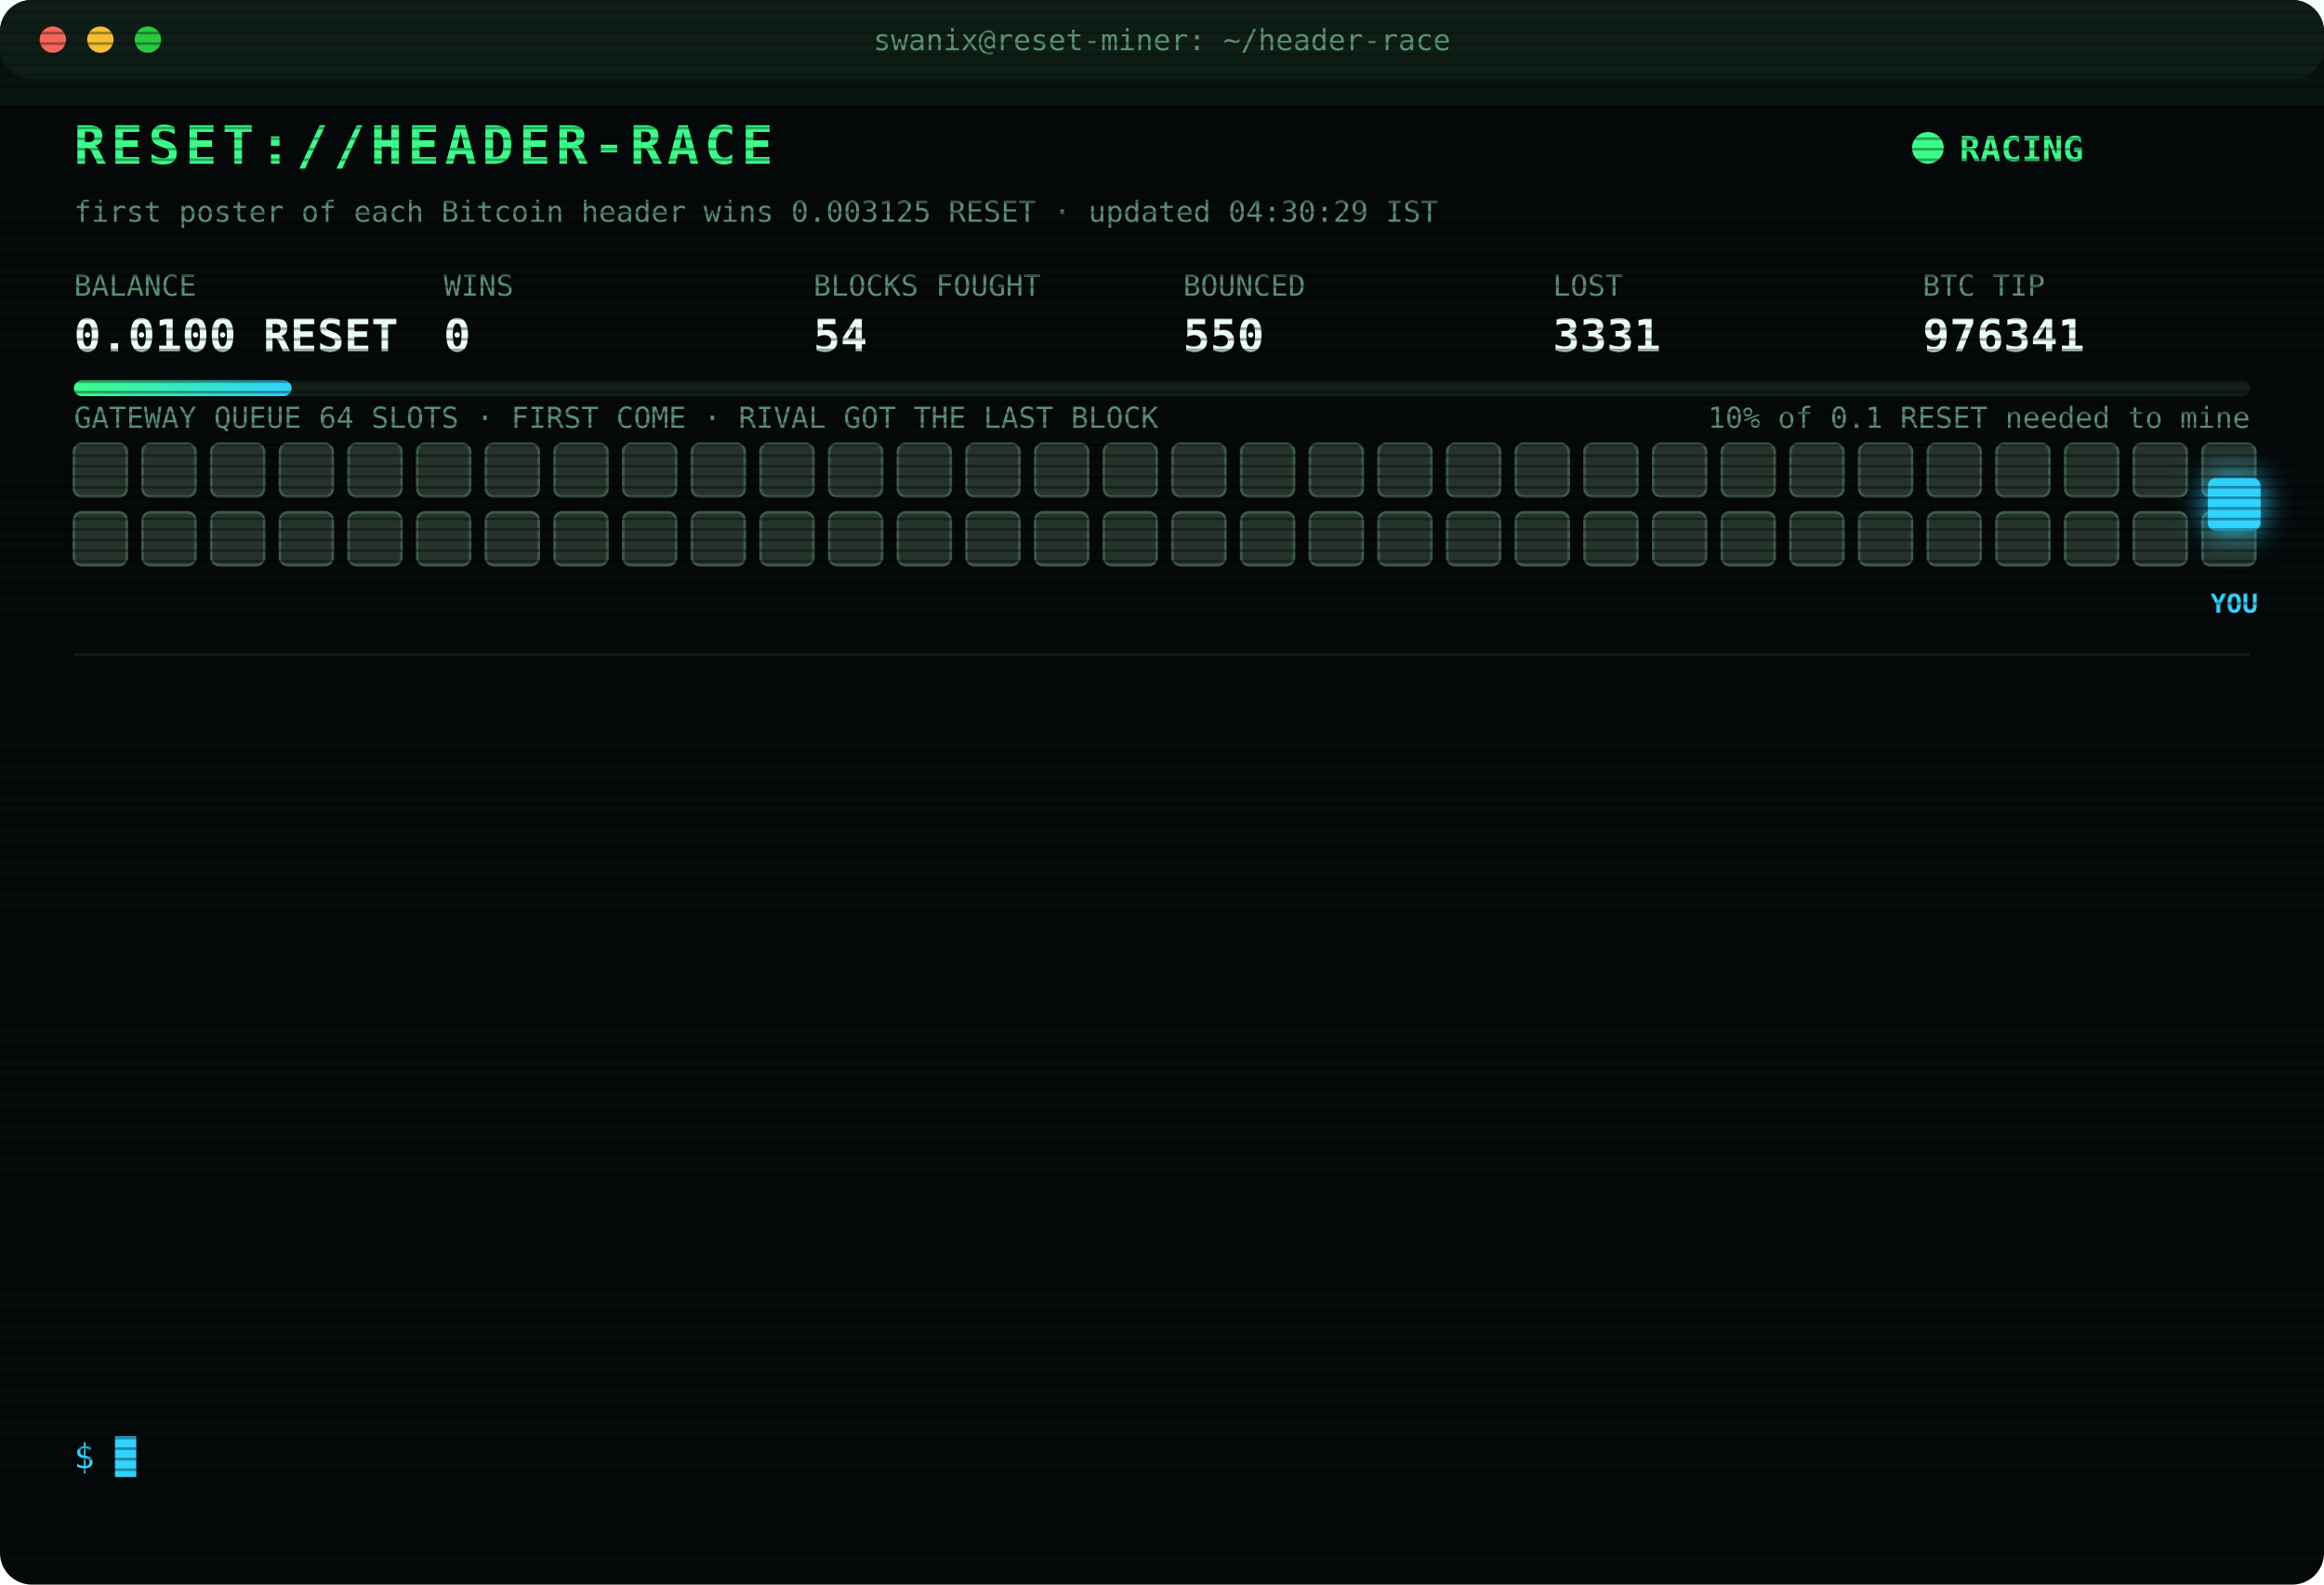
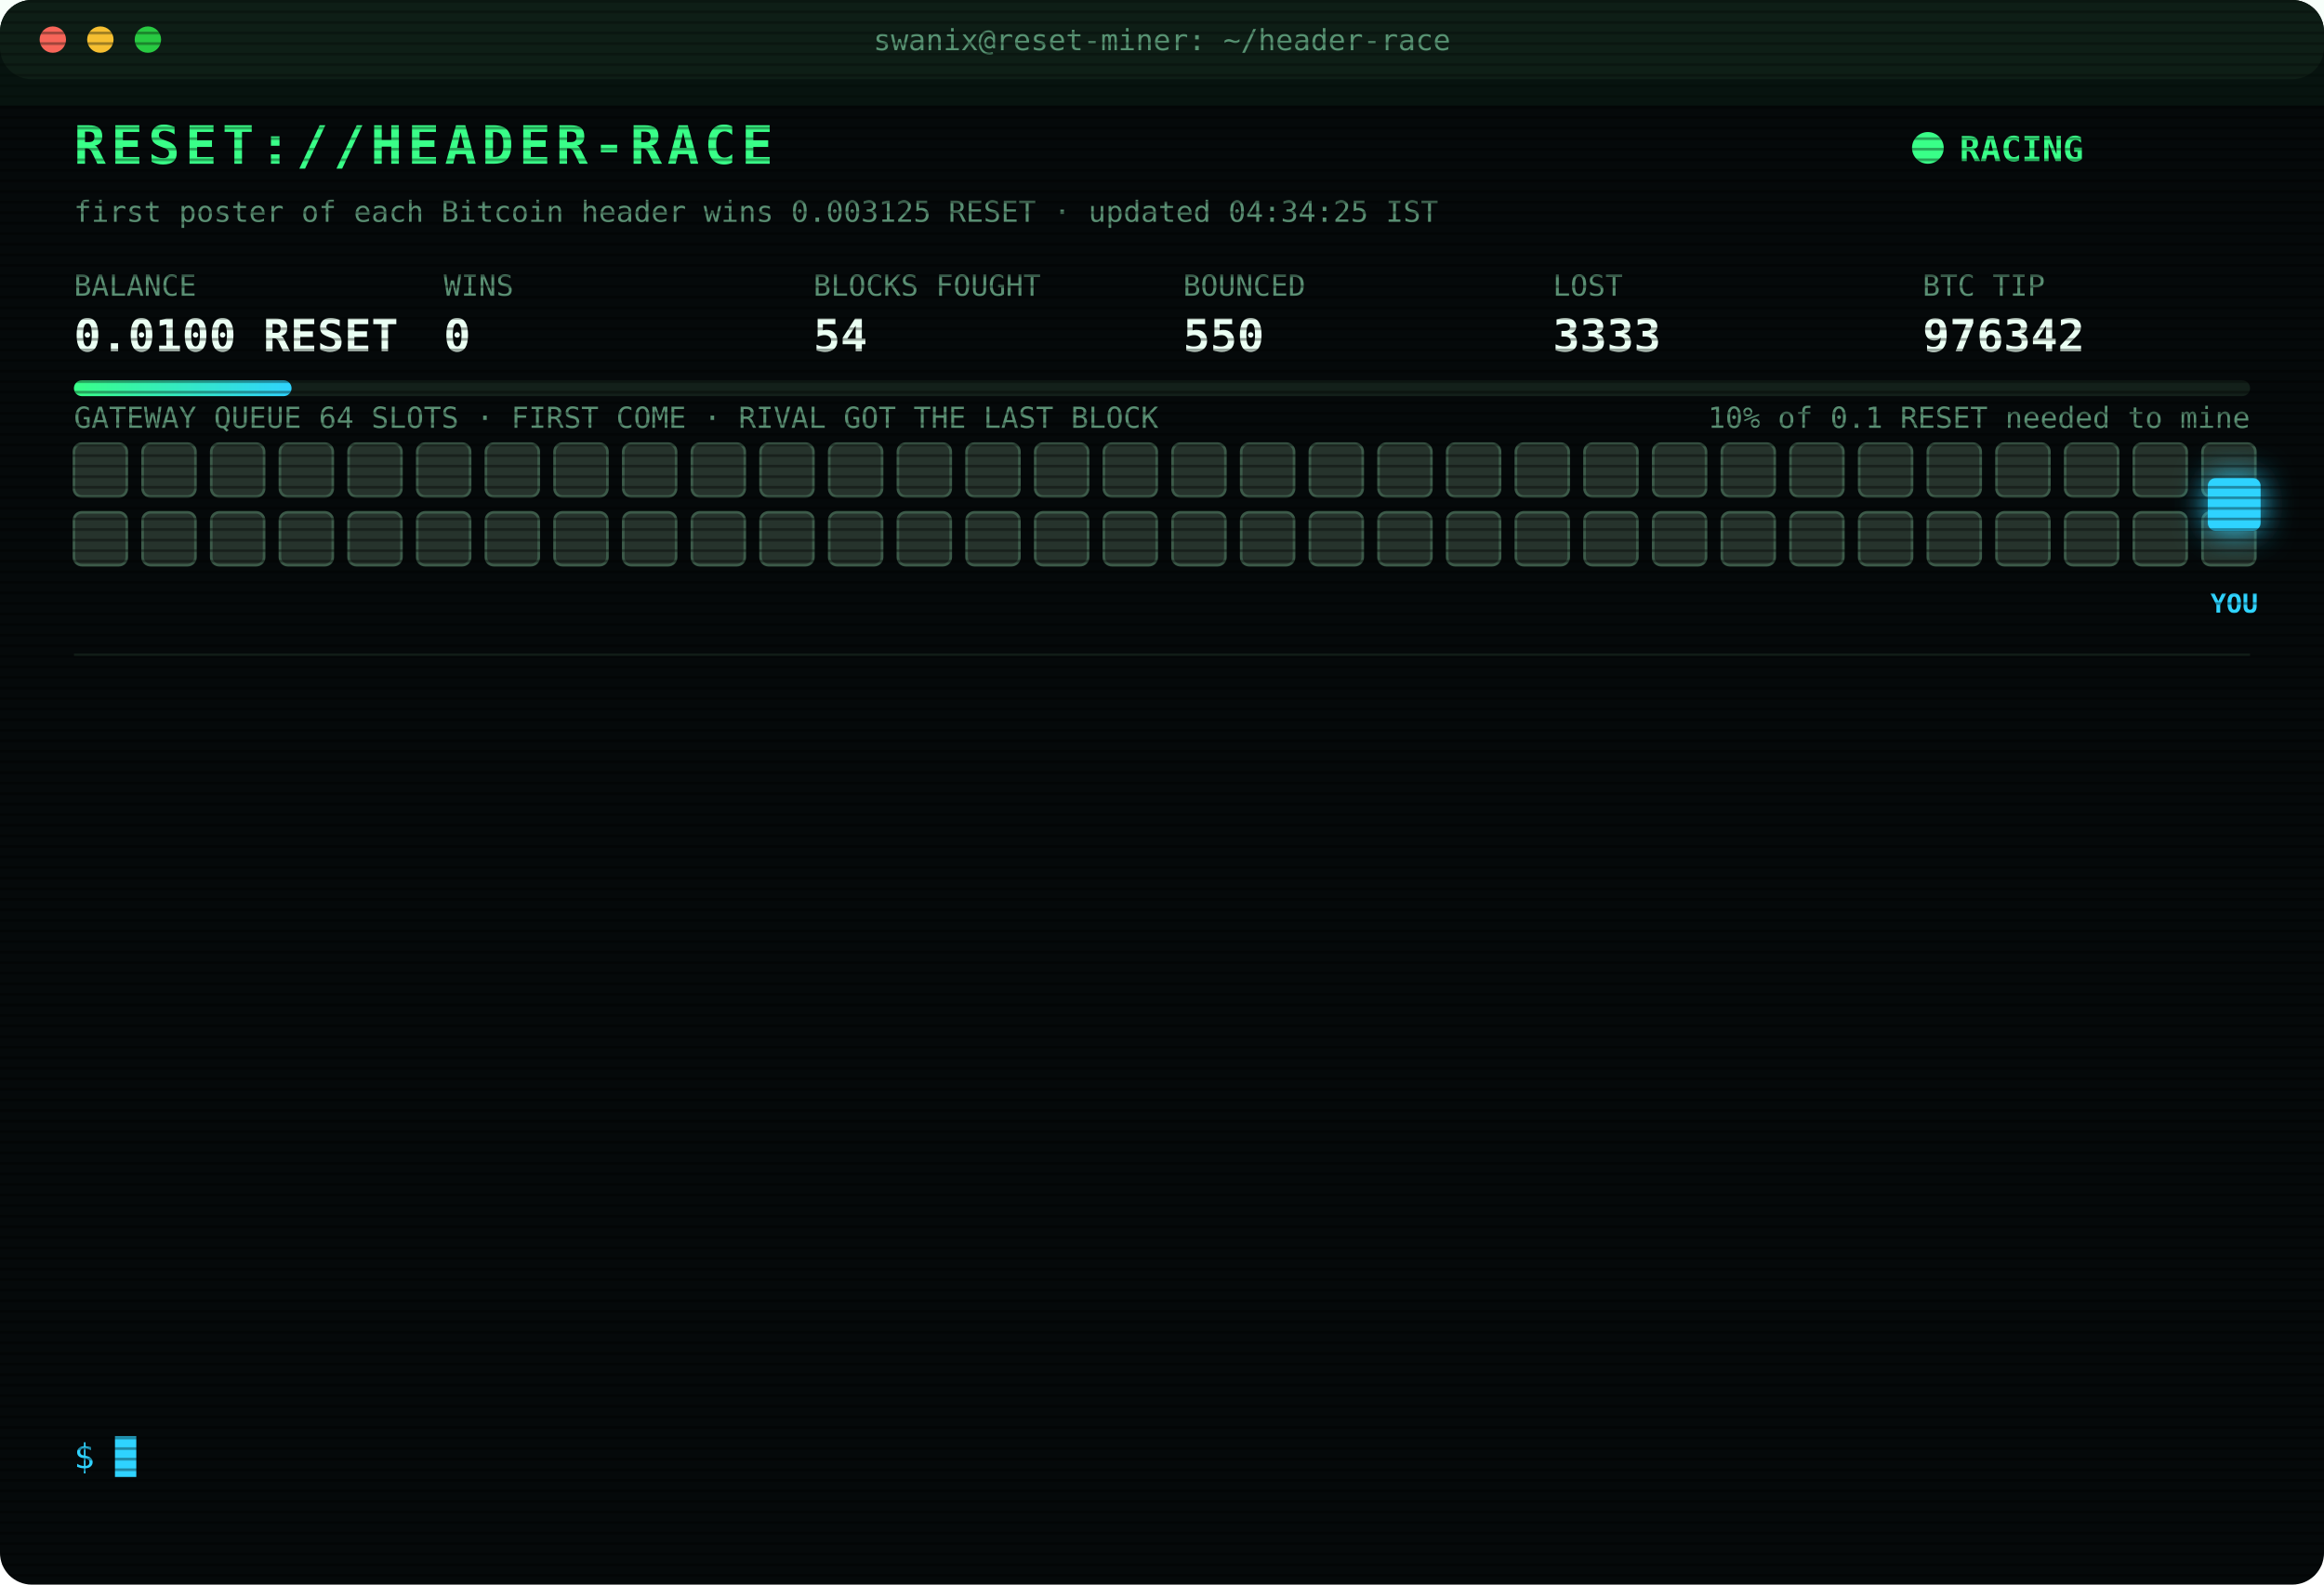
<svg xmlns="http://www.w3.org/2000/svg" width="880" height="600" viewBox="0 0 880 600" font-family="ui-monospace,SFMono-Regular,Menlo,Consolas,monospace">
  <style>
text{font-size:13px;fill:#7CFFB2}
.title{font-size:20px;font-weight:700;fill:#39FF88;letter-spacing:2px;animation:glitch 3s infinite steps(1)}
.sub{fill:#2fd3ff}.k{fill:#5a8f73;font-size:11px}.v{font-size:17px;font-weight:700;fill:#eafff3}
.ts{fill:#3f6b56}.boot{fill:#2fd3ff}.dim{fill:#5a8f73}.bad{fill:#ff4d6d}.warn{fill:#ffd23f}.mag{fill:#ff5cf0}.win{fill:#39FF88;font-weight:700}
.tag{font-size:10px;fill:#2fd3ff;font-weight:700}
.rival{fill:#26332c;stroke:#3c5a49;animation:jam 1.2s infinite alternate}
.idle{fill:#141c18;stroke:#22302a;animation:breathe 4s infinite}
.me{fill:#2fd3ff;filter:drop-shadow(0 0 6px #2fd3ff)}
.hover{animation:nudge 1.1s infinite ease-in-out}.bounce{animation:kick 1.4s infinite}
.ln{opacity:0;animation:in .4s forwards}
.cur{animation:blink 1s infinite steps(1)}
.scan{animation:scan 6s infinite linear}
.led{animation:blink 1.4s infinite}
@keyframes in{from{opacity:0;transform:translateX(-6px)}to{opacity:1;transform:none}}
@keyframes blink{50%{opacity:0}}
@keyframes jam{to{fill:#33463b}}
@keyframes breathe{50%{opacity:.4}}
@keyframes nudge{50%{transform:translateX(-10px)}}
@keyframes kick{0%,100%{transform:none}30%{transform:translateX(-14px)}55%{transform:translateX(10px) translateY(-6px)}}
@keyframes glitch{0%,92%{transform:none}93%{transform:translateX(2px);fill:#ff4d6d}95%{transform:translateX(-2px);fill:#2fd3ff}97%{transform:none}}
@keyframes scan{from{transform:translateY(-40px)}to{transform:translateY(600px)}}
</style>
  <defs>
    <pattern id="sl" width="4" height="4" patternUnits="userSpaceOnUse">
      <rect width="4" height="1" fill="#000" opacity=".35" />
    </pattern>
    <linearGradient id="bar">
      <stop offset="0" stop-color="#39FF88" />
      <stop offset="1" stop-color="#2fd3ff" />
    </linearGradient>
  </defs>
  <rect width="880" height="600" rx="12" fill="#05090a" />
  <rect width="880" height="30" rx="12" fill="#0d1512" />
  <circle cx="20" cy="15" r="5" fill="#ff5f57" />
  <circle cx="38" cy="15" r="5" fill="#febc2e" />
  <circle cx="56" cy="15" r="5" fill="#28c840" />
  <text x="440" y="19" text-anchor="middle" class="k">swanix@reset-miner: ~/header-race</text>
  <text x="28" y="62" class="title">RESET://HEADER-RACE</text>
  <circle class="led" cx="730" cy="56" r="6" fill="#39FF88" />
  <text x="742" y="61" class="win">RACING</text>
-   <text x="28" y="84" class="k">first poster of each Bitcoin header wins 0.003125 RESET · updated 04:30:29 IST</text>
+   <text x="28" y="84" class="k">first poster of each Bitcoin header wins 0.003125 RESET · updated 04:34:25 IST</text>
  <text x="28" y="112" class="k">BALANCE</text>
  <text x="28" y="133" class="v">0.0100 RESET</text>
  <text x="168" y="112" class="k">WINS</text>
  <text x="168" y="133" class="v">0</text>
  <text x="308" y="112" class="k">BLOCKS FOUGHT</text>
  <text x="308" y="133" class="v">54</text>
  <text x="448" y="112" class="k">BOUNCED</text>
  <text x="448" y="133" class="v">550</text>
  <text x="588" y="112" class="k">LOST</text>
-   <text x="588" y="133" class="v">3331</text>
+   <text x="588" y="133" class="v">3333</text>
  <text x="728" y="112" class="k">BTC TIP</text>
-   <text x="728" y="133" class="v">976341</text>
+   <text x="728" y="133" class="v">976342</text>
  <rect x="28" y="144" width="824" height="6" rx="3" fill="#13201a" />
  <rect x="28" y="144" width="82.4" height="6" rx="3" fill="url(#bar)" />
  <text x="852" y="162" text-anchor="end" class="k">10% of 0.1 RESET needed to mine</text>
  <text x="28" y="162" class="k">GATEWAY QUEUE 64 SLOTS · FIRST COME · RIVAL GOT THE LAST BLOCK</text>
  <rect class="rival" x="28" y="168" width="20" height="20" rx="3" style="animation-delay:0.00s" />
  <rect class="rival" x="54" y="168" width="20" height="20" rx="3" style="animation-delay:0.05s" />
  <rect class="rival" x="80" y="168" width="20" height="20" rx="3" style="animation-delay:0.10s" />
  <rect class="rival" x="106" y="168" width="20" height="20" rx="3" style="animation-delay:0.15s" />
  <rect class="rival" x="132" y="168" width="20" height="20" rx="3" style="animation-delay:0.20s" />
  <rect class="rival" x="158" y="168" width="20" height="20" rx="3" style="animation-delay:0.25s" />
  <rect class="rival" x="184" y="168" width="20" height="20" rx="3" style="animation-delay:0.30s" />
  <rect class="rival" x="210" y="168" width="20" height="20" rx="3" style="animation-delay:0.35s" />
  <rect class="rival" x="236" y="168" width="20" height="20" rx="3" style="animation-delay:0.40s" />
  <rect class="rival" x="262" y="168" width="20" height="20" rx="3" style="animation-delay:0.45s" />
  <rect class="rival" x="288" y="168" width="20" height="20" rx="3" style="animation-delay:0.50s" />
  <rect class="rival" x="314" y="168" width="20" height="20" rx="3" style="animation-delay:0.55s" />
  <rect class="rival" x="340" y="168" width="20" height="20" rx="3" style="animation-delay:0.60s" />
  <rect class="rival" x="366" y="168" width="20" height="20" rx="3" style="animation-delay:0.65s" />
  <rect class="rival" x="392" y="168" width="20" height="20" rx="3" style="animation-delay:0.70s" />
  <rect class="rival" x="418" y="168" width="20" height="20" rx="3" style="animation-delay:0.75s" />
  <rect class="rival" x="444" y="168" width="20" height="20" rx="3" style="animation-delay:0.80s" />
  <rect class="rival" x="470" y="168" width="20" height="20" rx="3" style="animation-delay:0.85s" />
  <rect class="rival" x="496" y="168" width="20" height="20" rx="3" style="animation-delay:0.90s" />
  <rect class="rival" x="522" y="168" width="20" height="20" rx="3" style="animation-delay:0.95s" />
  <rect class="rival" x="548" y="168" width="20" height="20" rx="3" style="animation-delay:1.00s" />
  <rect class="rival" x="574" y="168" width="20" height="20" rx="3" style="animation-delay:1.05s" />
  <rect class="rival" x="600" y="168" width="20" height="20" rx="3" style="animation-delay:1.10s" />
  <rect class="rival" x="626" y="168" width="20" height="20" rx="3" style="animation-delay:1.15s" />
  <rect class="rival" x="652" y="168" width="20" height="20" rx="3" style="animation-delay:1.20s" />
  <rect class="rival" x="678" y="168" width="20" height="20" rx="3" style="animation-delay:1.25s" />
  <rect class="rival" x="704" y="168" width="20" height="20" rx="3" style="animation-delay:1.30s" />
  <rect class="rival" x="730" y="168" width="20" height="20" rx="3" style="animation-delay:1.35s" />
  <rect class="rival" x="756" y="168" width="20" height="20" rx="3" style="animation-delay:1.40s" />
  <rect class="rival" x="782" y="168" width="20" height="20" rx="3" style="animation-delay:1.45s" />
  <rect class="rival" x="808" y="168" width="20" height="20" rx="3" style="animation-delay:1.50s" />
  <rect class="rival" x="834" y="168" width="20" height="20" rx="3" style="animation-delay:1.55s" />
  <rect class="rival" x="28" y="194" width="20" height="20" rx="3" style="animation-delay:1.60s" />
  <rect class="rival" x="54" y="194" width="20" height="20" rx="3" style="animation-delay:1.65s" />
  <rect class="rival" x="80" y="194" width="20" height="20" rx="3" style="animation-delay:1.70s" />
  <rect class="rival" x="106" y="194" width="20" height="20" rx="3" style="animation-delay:1.75s" />
  <rect class="rival" x="132" y="194" width="20" height="20" rx="3" style="animation-delay:1.80s" />
  <rect class="rival" x="158" y="194" width="20" height="20" rx="3" style="animation-delay:1.85s" />
  <rect class="rival" x="184" y="194" width="20" height="20" rx="3" style="animation-delay:1.90s" />
  <rect class="rival" x="210" y="194" width="20" height="20" rx="3" style="animation-delay:1.95s" />
  <rect class="rival" x="236" y="194" width="20" height="20" rx="3" style="animation-delay:2.00s" />
  <rect class="rival" x="262" y="194" width="20" height="20" rx="3" style="animation-delay:2.05s" />
  <rect class="rival" x="288" y="194" width="20" height="20" rx="3" style="animation-delay:2.10s" />
  <rect class="rival" x="314" y="194" width="20" height="20" rx="3" style="animation-delay:2.15s" />
  <rect class="rival" x="340" y="194" width="20" height="20" rx="3" style="animation-delay:2.20s" />
  <rect class="rival" x="366" y="194" width="20" height="20" rx="3" style="animation-delay:2.25s" />
  <rect class="rival" x="392" y="194" width="20" height="20" rx="3" style="animation-delay:2.30s" />
  <rect class="rival" x="418" y="194" width="20" height="20" rx="3" style="animation-delay:2.35s" />
  <rect class="rival" x="444" y="194" width="20" height="20" rx="3" style="animation-delay:2.40s" />
  <rect class="rival" x="470" y="194" width="20" height="20" rx="3" style="animation-delay:2.45s" />
  <rect class="rival" x="496" y="194" width="20" height="20" rx="3" style="animation-delay:2.50s" />
  <rect class="rival" x="522" y="194" width="20" height="20" rx="3" style="animation-delay:2.55s" />
  <rect class="rival" x="548" y="194" width="20" height="20" rx="3" style="animation-delay:2.60s" />
  <rect class="rival" x="574" y="194" width="20" height="20" rx="3" style="animation-delay:2.65s" />
  <rect class="rival" x="600" y="194" width="20" height="20" rx="3" style="animation-delay:2.70s" />
  <rect class="rival" x="626" y="194" width="20" height="20" rx="3" style="animation-delay:2.75s" />
  <rect class="rival" x="652" y="194" width="20" height="20" rx="3" style="animation-delay:2.80s" />
  <rect class="rival" x="678" y="194" width="20" height="20" rx="3" style="animation-delay:2.85s" />
  <rect class="rival" x="704" y="194" width="20" height="20" rx="3" style="animation-delay:2.90s" />
  <rect class="rival" x="730" y="194" width="20" height="20" rx="3" style="animation-delay:2.95s" />
  <rect class="rival" x="756" y="194" width="20" height="20" rx="3" style="animation-delay:3.00s" />
  <rect class="rival" x="782" y="194" width="20" height="20" rx="3" style="animation-delay:3.05s" />
  <rect class="rival" x="808" y="194" width="20" height="20" rx="3" style="animation-delay:3.10s" />
  <rect class="rival" x="834" y="194" width="20" height="20" rx="3" style="animation-delay:3.15s" />
  <g class="hover">
    <rect class="me" x="836" y="181" width="20" height="20" rx="3" />
    <text class="tag" x="846" y="232" text-anchor="middle">YOU</text>
  </g>
  <line x1="28" x2="852" y1="248" y2="248" stroke="#13201a" />
  <g class="ln" style="animation-delay:0.40s">
-     <text x="28" y="270" class="ts">03:40:50</text>
-     <text x="104" y="270" class="bad">[LOST] #976332 taken by a rival miner</text>
+     <text x="28" y="270" class="ts">03:45:41</text>
+     <text x="104" y="270" class="bad">[GATEWAY DOWN] no response · 630ms</text>
  </g>
  <g class="ln" style="animation-delay:0.65s">
-     <text x="28" y="292" class="ts">03:45:41</text>
-     <text x="104" y="292" class="bad">[GATEWAY DOWN] no response · 630ms</text>
+     <text x="28" y="292" class="ts">03:45:42</text>
+     <text x="104" y="292" class="bad">[GATEWAY DOWN] no response · 531ms</text>
  </g>
  <g class="ln" style="animation-delay:0.90s">
    <text x="28" y="314" class="ts">03:45:42</text>
-     <text x="104" y="314" class="bad">[GATEWAY DOWN] no response · 531ms</text>
+     <text x="104" y="314" class="bad">[LOST] #976333 taken by a rival miner</text>
  </g>
  <g class="ln" style="animation-delay:1.15s">
-     <text x="28" y="336" class="ts">03:45:42</text>
-     <text x="104" y="336" class="bad">[LOST] #976333 taken by a rival miner</text>
+     <text x="28" y="336" class="ts">03:46:12</text>
+     <text x="104" y="336" class="bad">[GATEWAY DOWN] no response · 419ms</text>
  </g>
  <g class="ln" style="animation-delay:1.40s">
-     <text x="28" y="358" class="ts">03:46:12</text>
-     <text x="104" y="358" class="bad">[GATEWAY DOWN] no response · 419ms</text>
+     <text x="28" y="358" class="ts">03:46:43</text>
+     <text x="104" y="358" class="bad">[GATEWAY DOWN] no response · 443ms</text>
  </g>
  <g class="ln" style="animation-delay:1.65s">
-     <text x="28" y="380" class="ts">03:46:43</text>
-     <text x="104" y="380" class="bad">[GATEWAY DOWN] no response · 443ms</text>
+     <text x="28" y="380" class="ts">04:00:23</text>
+     <text x="104" y="380" class="bad">[LOST] #976334 taken by a rival miner</text>
  </g>
  <g class="ln" style="animation-delay:1.90s">
-     <text x="28" y="402" class="ts">04:00:23</text>
-     <text x="104" y="402" class="bad">[LOST] #976334 taken by a rival miner</text>
+     <text x="28" y="402" class="ts">04:04:24</text>
+     <text x="104" y="402" class="bad">[LOST] #976335 taken by a rival miner</text>
  </g>
  <g class="ln" style="animation-delay:2.15s">
-     <text x="28" y="424" class="ts">04:04:24</text>
-     <text x="104" y="424" class="bad">[LOST] #976335 taken by a rival miner</text>
+     <text x="28" y="424" class="ts">04:07:44</text>
+     <text x="104" y="424" class="bad">[LOST] #976336 taken by a rival miner</text>
  </g>
  <g class="ln" style="animation-delay:2.40s">
-     <text x="28" y="446" class="ts">04:07:44</text>
-     <text x="104" y="446" class="bad">[LOST] #976336 taken by a rival miner</text>
+     <text x="28" y="446" class="ts">04:12:06</text>
+     <text x="104" y="446" class="bad">[LOST] #976337 taken by a rival miner</text>
  </g>
  <g class="ln" style="animation-delay:2.65s">
-     <text x="28" y="468" class="ts">04:12:06</text>
-     <text x="104" y="468" class="bad">[LOST] #976337 taken by a rival miner</text>
+     <text x="28" y="468" class="ts">04:20:16</text>
+     <text x="104" y="468" class="bad">[LOST] #976338 taken by a rival miner</text>
  </g>
  <g class="ln" style="animation-delay:2.90s">
-     <text x="28" y="490" class="ts">04:20:16</text>
-     <text x="104" y="490" class="bad">[LOST] #976338 taken by a rival miner</text>
+     <text x="28" y="490" class="ts">04:26:20</text>
+     <text x="104" y="490" class="bad">[LOST] #976339 taken by a rival miner</text>
  </g>
  <g class="ln" style="animation-delay:3.15s">
-     <text x="28" y="512" class="ts">04:26:20</text>
-     <text x="104" y="512" class="bad">[LOST] #976339 taken by a rival miner</text>
+     <text x="28" y="512" class="ts">04:30:18</text>
+     <text x="104" y="512" class="bad">[LOST] #976341 taken by a rival miner</text>
  </g>
  <g class="ln" style="animation-delay:3.40s">
-     <text x="28" y="534" class="ts">04:30:18</text>
-     <text x="104" y="534" class="bad">[LOST] #976341 taken by a rival miner</text>
+     <text x="28" y="534" class="ts">04:34:25</text>
+     <text x="104" y="534" class="bad">[LOST] #976342 taken by a rival miner</text>
  </g>
  <text x="28" y="556" class="sub">$ <tspan class="cur">█</tspan>
  </text>
  <rect width="880" height="600" rx="12" fill="url(#sl)" pointer-events="none" />
  <rect class="scan" width="880" height="40" fill="#39FF88" opacity=".04" />
</svg>
